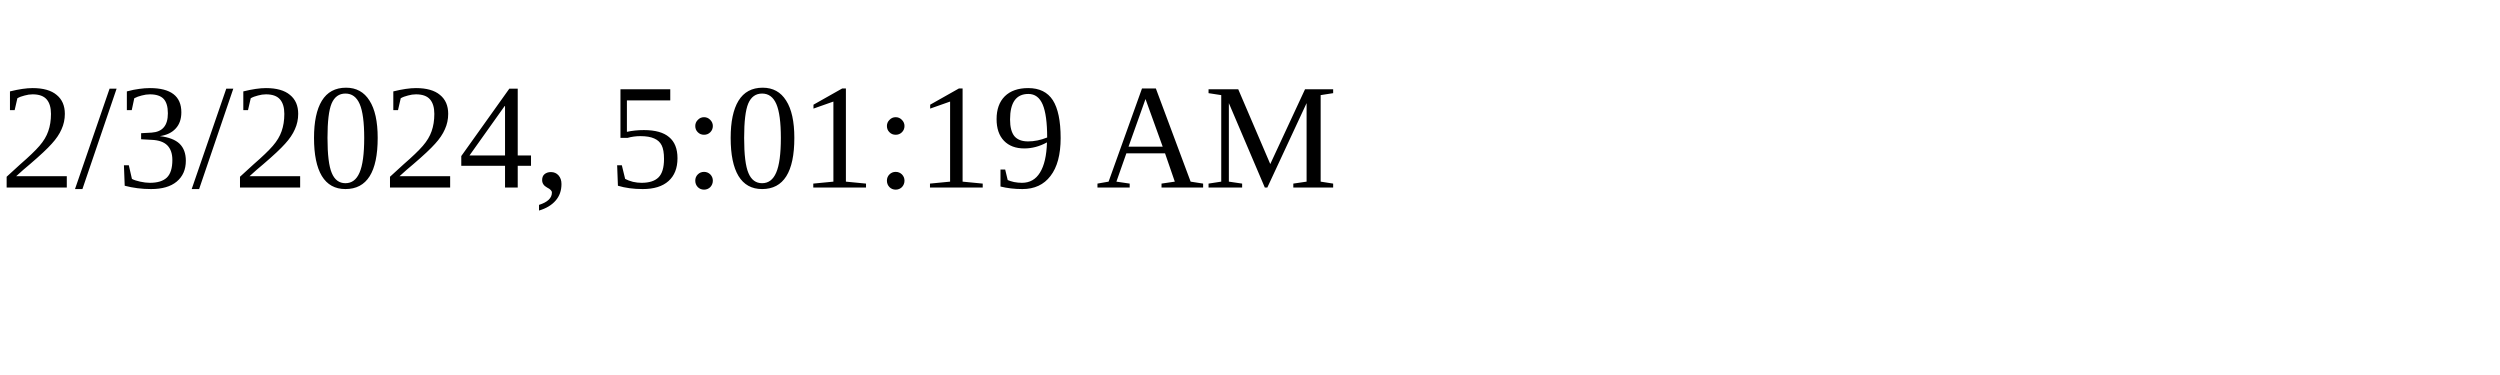
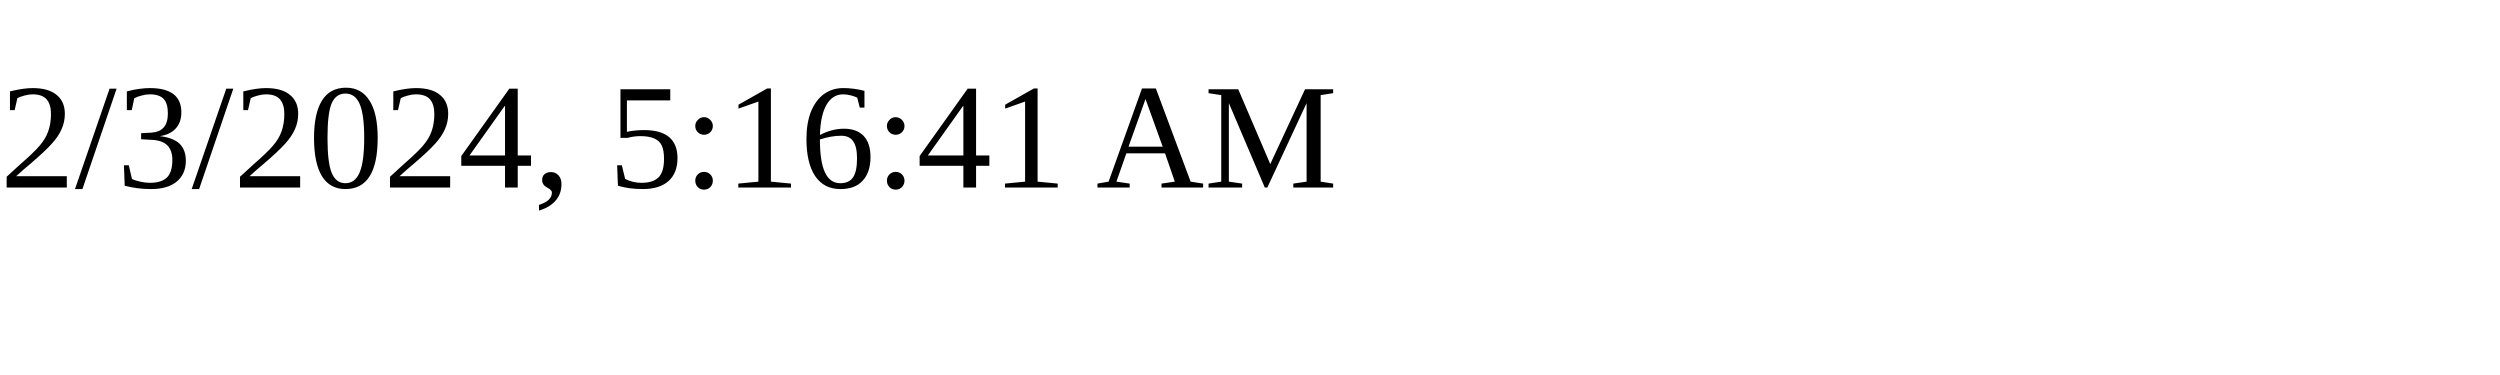
<svg xmlns="http://www.w3.org/2000/svg" height="30" width="200">
-   <text x="0" y="15">2/3/2024, 5:01:19 AM</text>
+   <text x="0" y="15">2/3/2024, 5:16:41 AM</text>
</svg>
